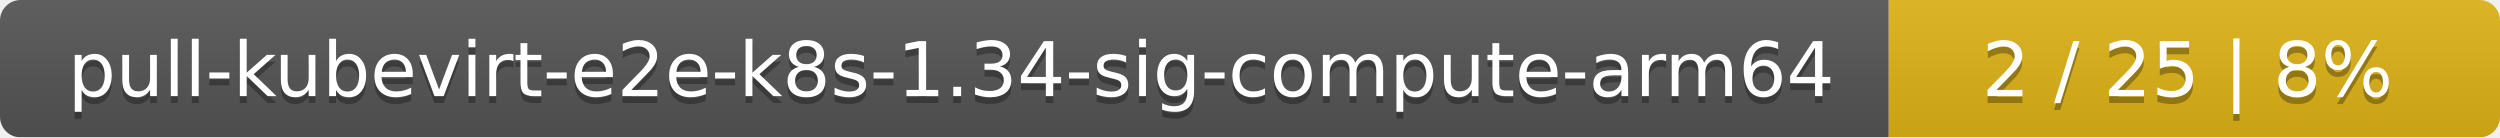
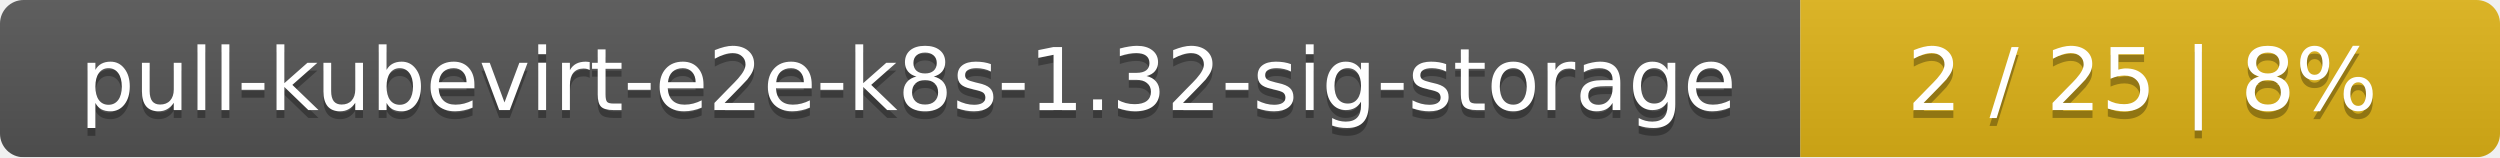
- <svg xmlns="http://www.w3.org/2000/svg" width="364" height="20">
+ <svg xmlns="http://www.w3.org/2000/svg" width="318" height="20">
  <linearGradient id="smooth" x2="0" y2="100%">
    <stop offset="0" stop-color="#bbb" stop-opacity=".1" />
    <stop offset="1" stop-opacity=".1" />
  </linearGradient>
  <mask id="round">
-     <rect width="364" height="20" rx="3" fill="#fff" />
+     <rect width="318" height="20" rx="3" fill="#fff" />
  </mask>
  <g mask="url(#round)">
-     <rect width="275" height="20" fill="#555" />
-     <rect x="275" width="89" height="20" fill="#dfb317" />
-     <rect width="364" height="20" fill="url(#smooth)" />
+     <rect width="229" height="20" fill="#555" />
+     <rect x="229" width="89" height="20" fill="#dfb317" />
+     <rect width="318" height="20" fill="url(#smooth)" />
  </g>
  <g fill="#fff" text-anchor="middle" font-family="DejaVu Sans,Verdana,Geneva,sans-serif" font-size="11">
-     <text x="138.5" y="15" fill="#010101" fill-opacity=".3">pull-kubevirt-e2e-k8s-1.34-sig-compute-arm64</text>
-     <text x="138.5" y="14">pull-kubevirt-e2e-k8s-1.34-sig-compute-arm64</text>
-     <text x="318.5" y="15" fill="#010101" fill-opacity=".3">2 / 25    |    8%</text>
-     <text x="318.5" y="14">2 / 25    |    8%</text>
+     <text x="115.5" y="15" fill="#010101" fill-opacity=".3">pull-kubevirt-e2e-k8s-1.32-sig-storage</text>
+     <text x="115.5" y="14">pull-kubevirt-e2e-k8s-1.32-sig-storage</text>
+     <text x="272.5" y="15" fill="#010101" fill-opacity=".3">2 / 25    |    8%</text>
+     <text x="272.5" y="14">2 / 25    |    8%</text>
  </g>
</svg>
